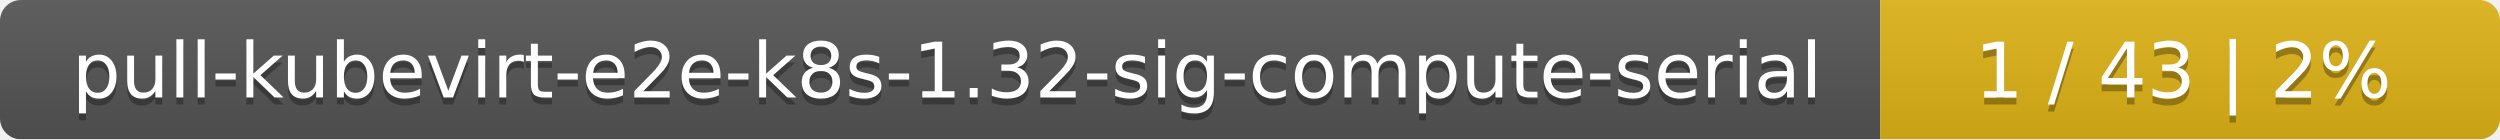
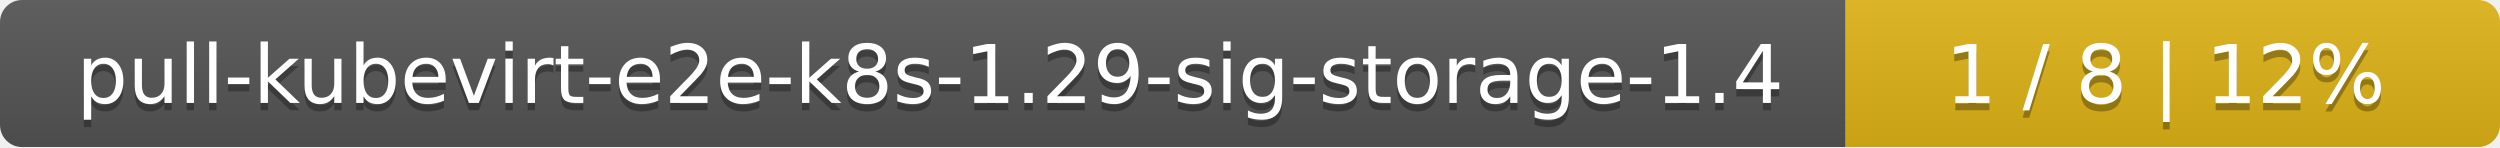
- <svg xmlns="http://www.w3.org/2000/svg" width="359" height="20">
+ <svg xmlns="http://www.w3.org/2000/svg" width="340" height="20">
  <linearGradient id="smooth" x2="0" y2="100%">
    <stop offset="0" stop-color="#bbb" stop-opacity=".1" />
    <stop offset="1" stop-opacity=".1" />
  </linearGradient>
  <mask id="round">
-     <rect width="359" height="20" rx="3" fill="#fff" />
+     <rect width="340" height="20" rx="3" fill="#fff" />
  </mask>
  <g mask="url(#round)">
-     <rect width="270" height="20" fill="#555" />
-     <rect x="270" width="89" height="20" fill="#dfb317" />
-     <rect width="359" height="20" fill="url(#smooth)" />
+     <rect width="251" height="20" fill="#555" />
+     <rect x="251" width="89" height="20" fill="#dfb317" />
+     <rect width="340" height="20" fill="url(#smooth)" />
  </g>
  <g fill="#fff" text-anchor="middle" font-family="DejaVu Sans,Verdana,Geneva,sans-serif" font-size="11">
-     <text x="136" y="15" fill="#010101" fill-opacity=".3">pull-kubevirt-e2e-k8s-1.32-sig-compute-serial</text>
-     <text x="136" y="14">pull-kubevirt-e2e-k8s-1.32-sig-compute-serial</text>
-     <text x="313.5" y="15" fill="#010101" fill-opacity=".3">1 / 43    |    2%</text>
-     <text x="313.5" y="14">1 / 43    |    2%</text>
+     <text x="126.5" y="15" fill="#010101" fill-opacity=".3">pull-kubevirt-e2e-k8s-1.29-sig-storage-1.4</text>
+     <text x="126.5" y="14">pull-kubevirt-e2e-k8s-1.29-sig-storage-1.4</text>
+     <text x="294.5" y="15" fill="#010101" fill-opacity=".3">1 / 8    |    12%</text>
+     <text x="294.5" y="14">1 / 8    |    12%</text>
  </g>
</svg>
